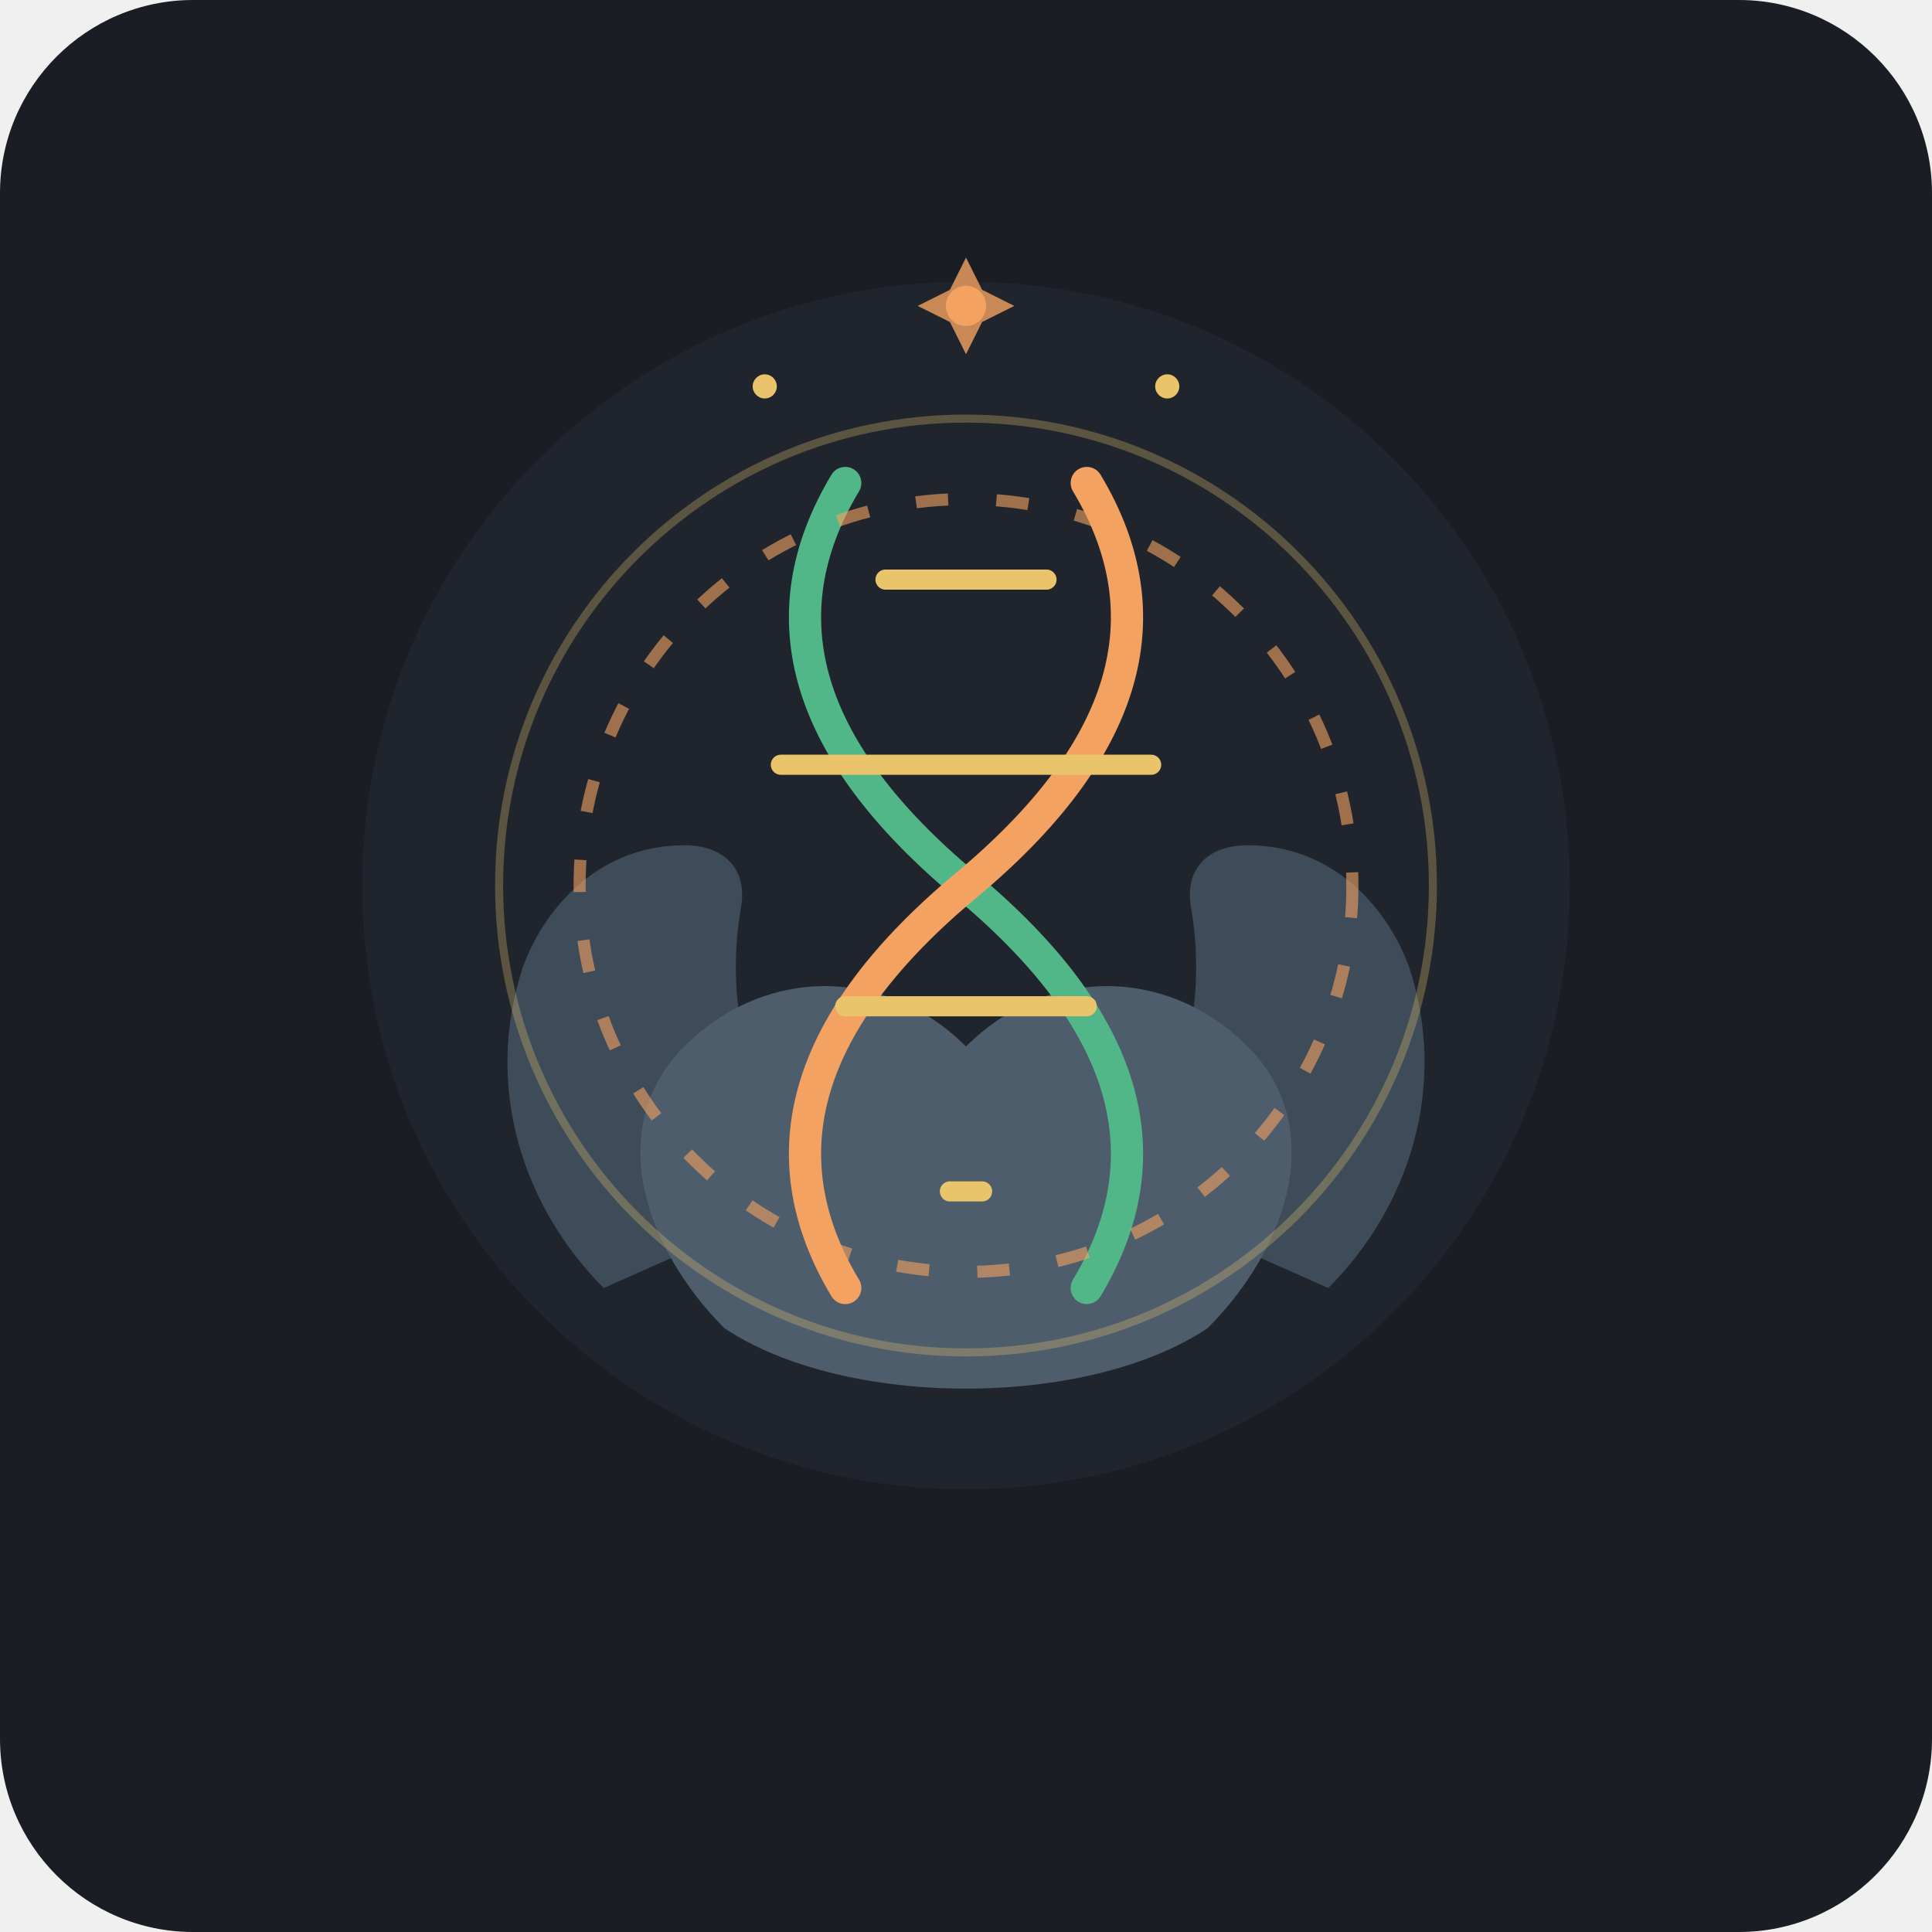
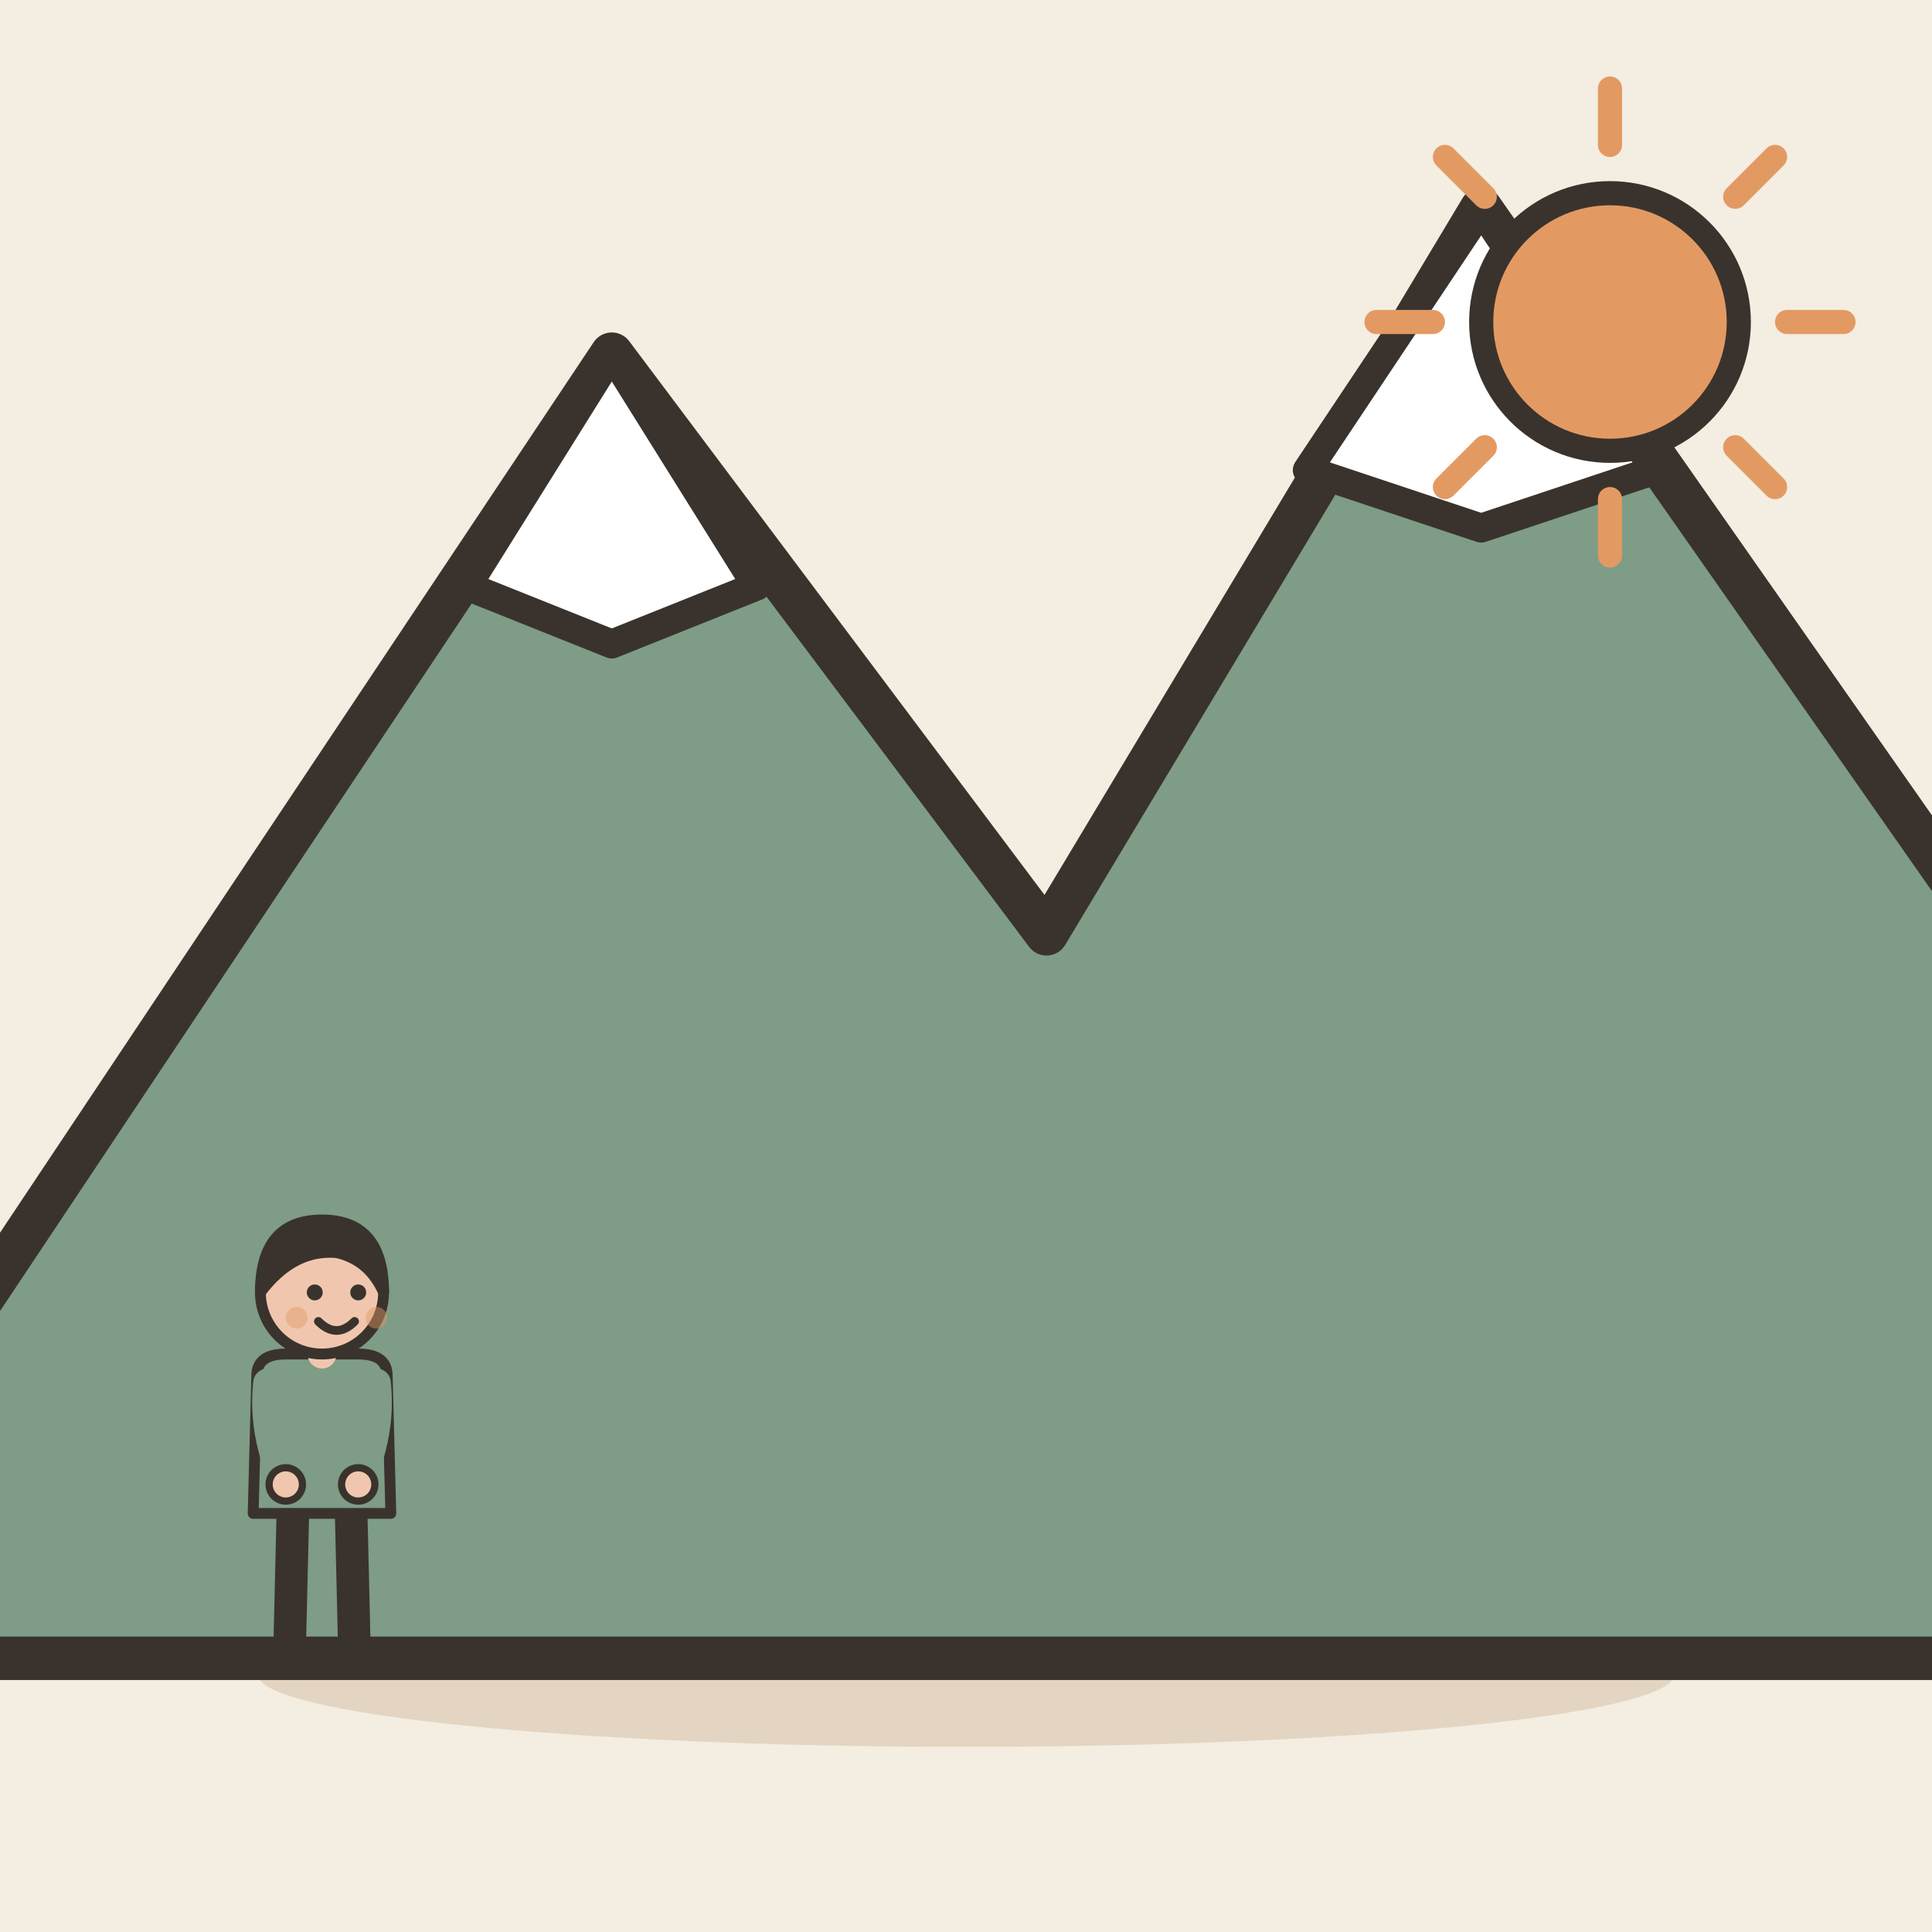
- <svg xmlns="http://www.w3.org/2000/svg" viewBox="0 0 240 240" width="240" height="240">
-   <rect width="240" height="240" rx="24" fill="#1A1D24" />
-   <circle cx="120" cy="110" r="75" fill="#252A34" opacity="0.6" />
-   <g transform="translate(0, 0)">
-     <path d="M 75 160 C 65 150 60 135 65 120 C 68 112 75 105 85 105 C 90 105 93 108 92 113 C 90 125 93 138 102 148 Z" fill="#3E4C59" />
-     <path d="M 165 160 C 175 150 180 135 175 120 C 172 112 165 105 155 105 C 150 105 147 108 148 113 C 150 125 147 138 138 148 Z" fill="#3E4C59" />
-     <path d="M 90 165 C 80 155 75 140 85 130 C 95 120 110 120 120 130 C 130 120 145 120 155 130 C 165 140 160 155 150 165 C 135 175 105 175 90 165 Z" fill="#4E5D6C" />
-     <path d="M 105 60 Q 90 85 120 110 Q 150 135 135 160" fill="none" stroke="#52B788" stroke-width="4" stroke-linecap="round" />
-     <path d="M 135 60 Q 150 85 120 110 Q 90 135 105 160" fill="none" stroke="#F4A261" stroke-width="4" stroke-linecap="round" />
-     <line x1="110" y1="72" x2="130" y2="72" stroke="#E9C46A" stroke-width="2.5" stroke-linecap="round" />
-     <line x1="97" y1="95" x2="143" y2="95" stroke="#E9C46A" stroke-width="2.5" stroke-linecap="round" />
-     <line x1="105" y1="125" x2="135" y2="125" stroke="#E9C46A" stroke-width="2.5" stroke-linecap="round" />
-     <line x1="118" y1="148" x2="122" y2="148" stroke="#E9C46A" stroke-width="2.5" stroke-linecap="round" />
-     <path d="M 120 105 C 120 90 135 75 135 65 C 135 75 120 90 120 105 Z" fill="#2D6A4F" />
-     <path d="M 120 105 C 120 90 105 75 105 65 C 105 75 120 90 120 105 Z" fill="#52B788" />
-     <circle cx="120" cy="110" r="48" fill="none" stroke="#F4A261" stroke-width="1.5" stroke-dasharray="4 6" opacity="0.6" />
-     <circle cx="120" cy="110" r="58" fill="none" stroke="#E9C46A" stroke-width="1" opacity="0.3" />
-     <circle cx="120" cy="38" r="2.5" fill="#F4A261" />
-     <circle cx="95" cy="48" r="1.5" fill="#E9C46A" />
-     <circle cx="145" cy="48" r="1.5" fill="#E9C46A" />
-     <path d="M 120 32 L 122 36 L 126 38 L 122 40 L 120 44 L 118 40 L 114 38 L 118 36 Z" fill="#F4A261" opacity="0.8" />
+ <svg xmlns="http://www.w3.org/2000/svg" viewBox="0 0 240 240" data-style="editorial">
+   <rect width="240" height="240" fill="#F4EDE2" />
+   <ellipse cx="120" cy="208" rx="88" ry="9" fill="#E3D5C1" />
+   <g transform="translate(130 206) scale(1.8 1.8)">
+     <path d="M-90 0L-30 -90L0 -50L30 -100L100 0Z" fill="#7E9C86" stroke="#3A332D" stroke-width="3" stroke-linecap="round" stroke-linejoin="round" />
+     <path d="M-30 -90L-20 -74L-30 -70L-40 -74Z" fill="#FFFFFF" stroke="#3A332D" stroke-width="2" stroke-linecap="round" stroke-linejoin="round" />
+     <path d="M30 -100L42 -82L30 -78L18 -82Z" fill="#FFFFFF" stroke="#3A332D" stroke-width="2" stroke-linecap="round" stroke-linejoin="round" />
  </g>
+   <g transform="translate(40 206) scale(0.45 0.45)">
+     <path d="M-8 -42L-9 0" stroke="#3A332D" stroke-width="9" stroke-linecap="round" fill="none" />
+     <path d="M8 -42L9 0" stroke="#3A332D" stroke-width="9" stroke-linecap="round" fill="none" />
+     <ellipse cx="-11" cy="0" rx="7" ry="3.5" fill="#3A332D" />
+     <ellipse cx="11" cy="0" rx="7" ry="3.5" fill="#3A332D" />
+     <path d="M-18 -78Q-18 -84 -10 -84L10 -84Q18 -84 18 -78L19 -40L-19 -40Z" fill="#7E9C86" stroke="#3A332D" stroke-width="3" stroke-linecap="round" stroke-linejoin="round" />
+     <path d="M-15 -76Q-16.5 -62 -10 -48" fill="none" stroke="#7E9C86" stroke-width="8" stroke-linecap="round" stroke-linejoin="round" />
+     <circle cx="-10" cy="-48" r="4.6" fill="#F0C7AE" stroke="#3A332D" stroke-linecap="round" stroke-linejoin="round" stroke-width="2" />
+     <path d="M15 -76Q16.5 -62 10 -48" fill="none" stroke="#7E9C86" stroke-width="8" stroke-linecap="round" stroke-linejoin="round" />
+     <circle cx="10" cy="-48" r="4.6" fill="#F0C7AE" stroke="#3A332D" stroke-linecap="round" stroke-linejoin="round" stroke-width="2" />
+     <path d="M0 -84L0 -88" stroke="#F0C7AE" stroke-width="8" stroke-linecap="round" fill="none" />
+     <circle cx="0" cy="-101" r="17" fill="#F0C7AE" stroke="#3A332D" stroke-width="3" stroke-linecap="round" stroke-linejoin="round" />
+     <path d="M-17 -101Q-17 -121 0 -121Q17 -121 17 -101Q13 -110 4 -112Q-8 -113 -17 -101Z" fill="#3A332D" stroke="#3A332D" stroke-width="3" stroke-linecap="round" stroke-linejoin="round" />
+     <circle cx="-2" cy="-101" r="2.2" fill="#3A332D" />
+     <circle cx="10" cy="-101" r="2.2" fill="#3A332D" />
+     <path d="M-1 -93Q4 -88 9 -93" fill="none" stroke="#3A332D" stroke-width="2.4" stroke-linecap="round" stroke-linejoin="round" />
+     <circle cx="-7" cy="-94" r="3" fill="#E39A62" opacity="0.45" />
+     <circle cx="15" cy="-94" r="3" fill="#E39A62" opacity="0.45" />
+   </g>
+   <path d="M222 40L229 40" stroke="#E39A62" stroke-width="3" stroke-linecap="round" fill="none" />
+   <path d="M215.556 55.556L220.506 60.506" stroke="#E39A62" stroke-width="3" stroke-linecap="round" fill="none" />
+   <path d="M200 62L200 69" stroke="#E39A62" stroke-width="3" stroke-linecap="round" fill="none" />
+   <path d="M184.444 55.556L179.494 60.506" stroke="#E39A62" stroke-width="3" stroke-linecap="round" fill="none" />
+   <path d="M178 40L171 40" stroke="#E39A62" stroke-width="3" stroke-linecap="round" fill="none" />
+   <path d="M184.444 24.444L179.494 19.494" stroke="#E39A62" stroke-width="3" stroke-linecap="round" fill="none" />
+   <path d="M200 18L200 11" stroke="#E39A62" stroke-width="3" stroke-linecap="round" fill="none" />
+   <path d="M215.556 24.444L220.506 19.494" stroke="#E39A62" stroke-width="3" stroke-linecap="round" fill="none" />
+   <circle cx="200" cy="40" r="16" fill="#E39A62" stroke="#3A332D" stroke-width="3" stroke-linecap="round" stroke-linejoin="round" />
</svg>
